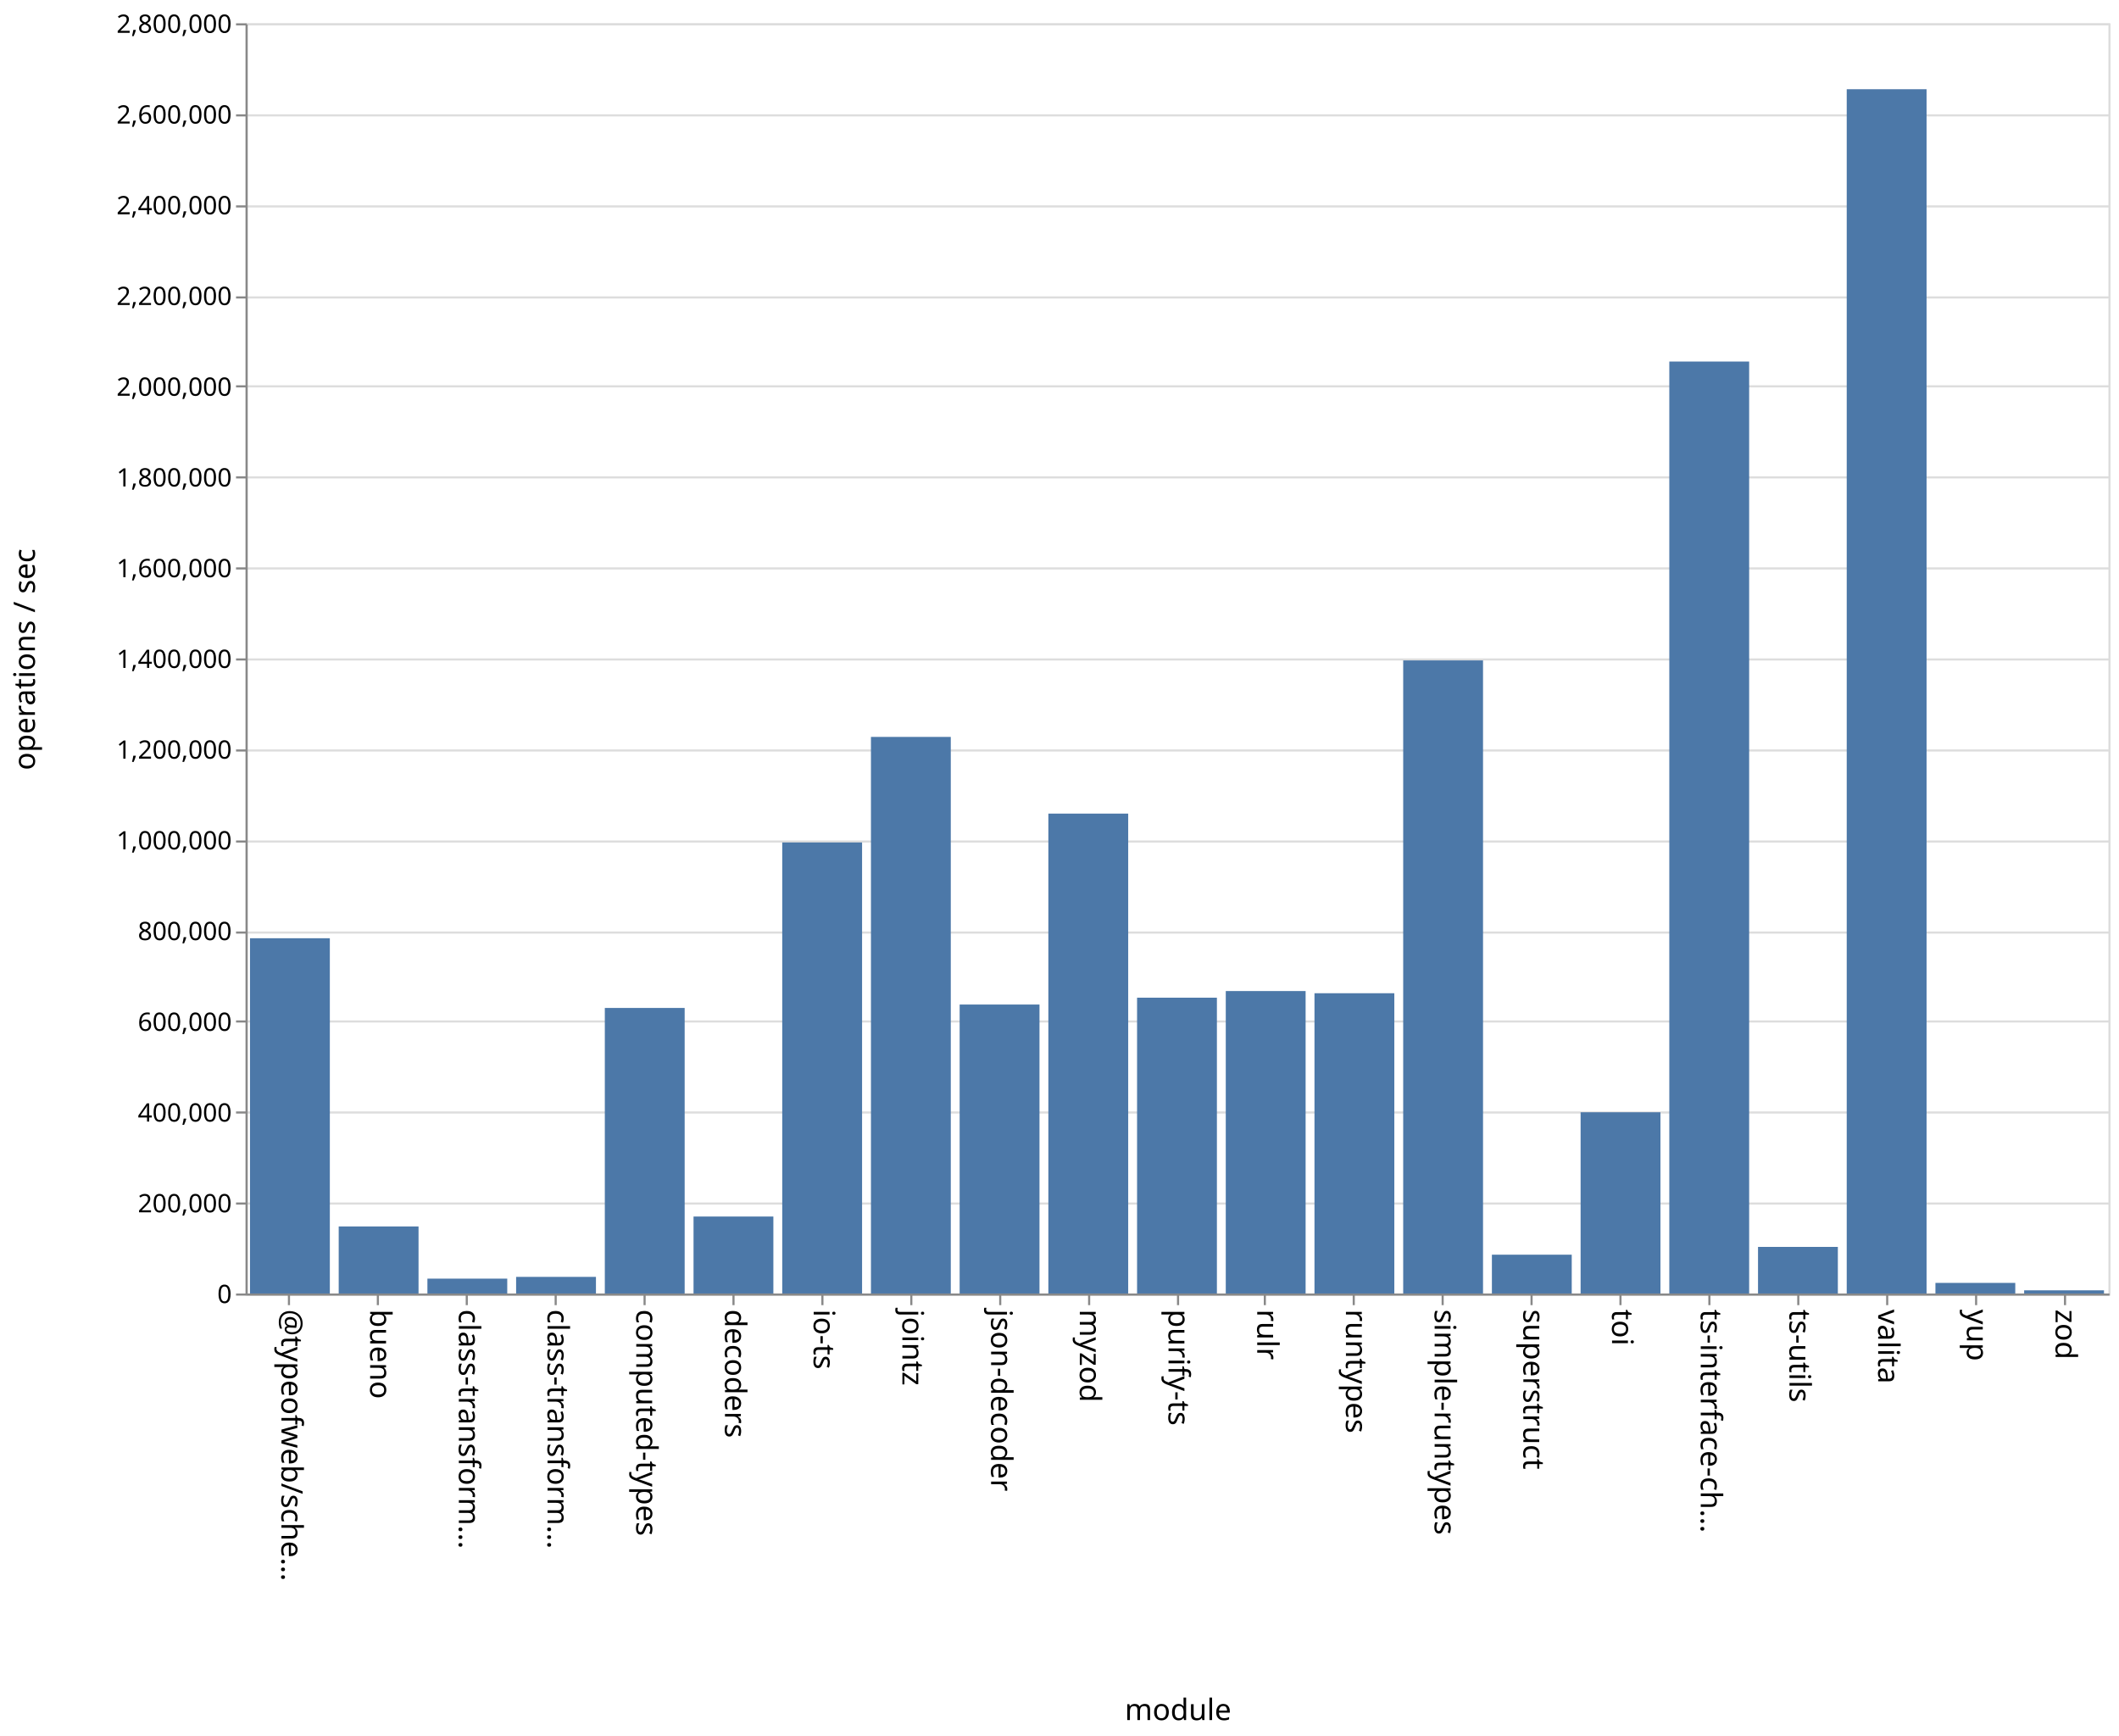
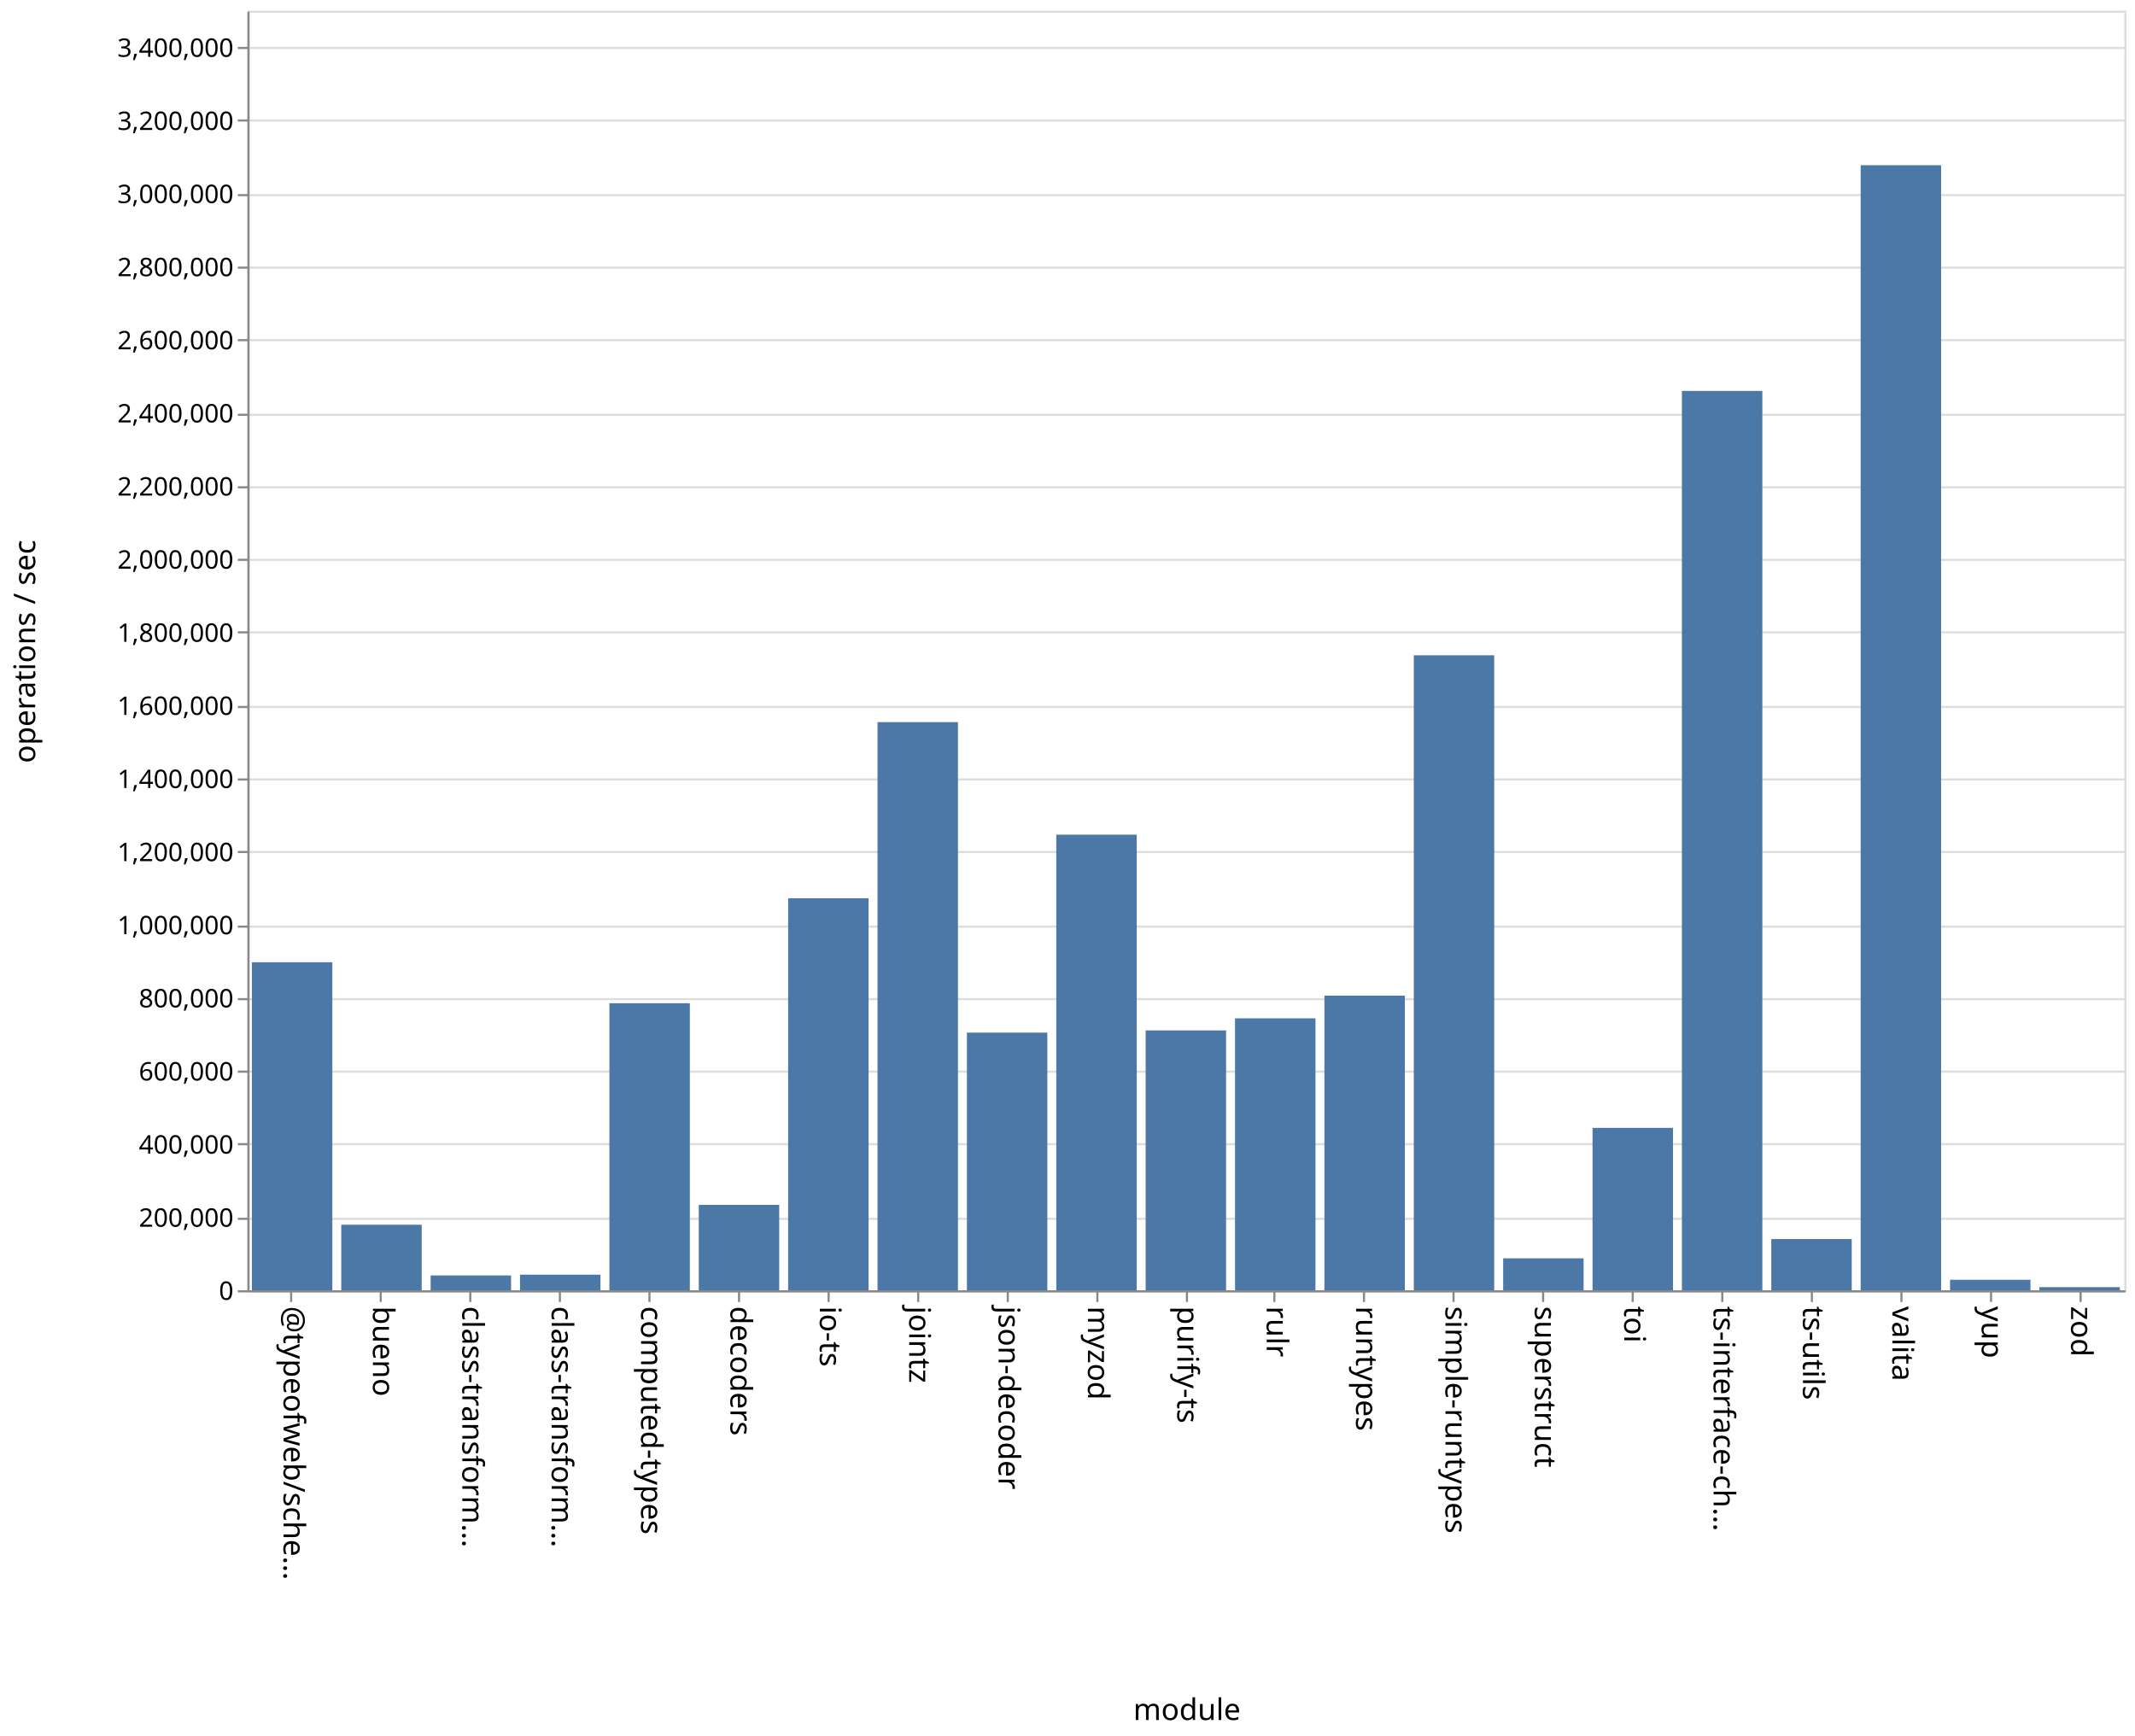
- <svg xmlns="http://www.w3.org/2000/svg" class="marks" width="1001" height="820">
-   <path fill="#fff" d="M0 0h1001v820H0z" />
+ <svg xmlns="http://www.w3.org/2000/svg" class="marks" width="1001" height="814">
+   <path fill="#fff" d="M0 0h1001v814H0z" />
  <g class="mark-group role-frame root" aria-roledescription="group mark container" fill="none" stroke-miterlimit="10">
-     <path class="background" aria-hidden="true" d="M116.5 11.5h880v600h-880z" stroke="#ddd" />
-     <g class="mark-group role-axis" aria-roledescription="axis" aria-label="Y-axis for a linear scale with values from 0 to 2,800,000">
-       <path class="background" aria-hidden="true" d="M116.5 11.5z" pointer-events="none" />
+     <path class="background" aria-hidden="true" d="M116.5 5.5h880v600h-880z" stroke="#ddd" />
+     <g class="mark-group role-axis" aria-roledescription="axis" aria-label="Y-axis for a linear scale with values from 0 to 3,500,000">
+       <path class="background" aria-hidden="true" d="M116.5 5.5z" pointer-events="none" />
      <g class="mark-rule role-axis-grid" pointer-events="none" stroke="#ddd">
-         <path d="M116.5 611.5h880M116.5 568.5h880M116.5 525.5h880M116.5 482.5h880M116.5 440.5h880M116.5 397.5h880M116.5 354.5h880M116.5 311.5h880M116.5 268.5h880M116.5 225.5h880M116.5 182.5h880M116.5 140.5h880M116.5 97.5h880M116.5 54.5h880M116.5 11.5h880" />
+         <path d="M116.5 605.5h880M116.5 571.5h880M116.5 536.5h880M116.5 502.5h880M116.5 468.5h880M116.5 434.5h880M116.5 399.5h880M116.5 365.5h880M116.5 331.5h880M116.5 296.5h880M116.5 262.5h880M116.5 228.5h880M116.5 194.5h880M116.5 159.5h880M116.5 125.5h880M116.5 91.5h880M116.5 56.5h880M116.5 22.5h880" />
      </g>
    </g>
    <g class="mark-group role-axis" aria-roledescription="axis" aria-label="X-axis titled 'module' for a discrete scale with 21 values: @typeofweb/schema, bueno, class-transformer-validator-async, class-transformer-validator-sync, computed-types, ending with zod">
-       <path class="background" aria-hidden="true" d="M116.5 611.5z" pointer-events="none" />
+       <path class="background" aria-hidden="true" d="M116.5 605.5z" pointer-events="none" />
      <g class="mark-rule role-axis-tick" pointer-events="none" stroke="#888">
-         <path d="M136.5 611.5v5M178.5 611.5v5M220.5 611.5v5M262.5 611.5v5M304.5 611.5v5M346.5 611.5v5M388.5 611.5v5M430.5 611.5v5M472.5 611.5v5M514.5 611.5v5M556.5 611.5v5M597.5 611.5v5M639.5 611.5v5M681.5 611.5v5M723.5 611.5v5M765.5 611.5v5M807.5 611.5v5M849.5 611.5v5M891.5 611.5v5M933.5 611.5v5M975.5 611.5v5" />
+         <path d="M136.5 605.5v5M178.5 605.5v5M220.5 605.5v5M262.5 605.5v5M304.5 605.5v5M346.5 605.5v5M388.5 605.5v5M430.5 605.5v5M472.5 605.5v5M514.5 605.5v5M556.5 605.5v5M597.5 605.5v5M639.5 605.5v5M681.5 605.5v5M723.5 605.5v5M765.5 605.5v5M807.5 605.5v5M849.5 605.5v5M891.5 605.5v5M933.5 605.5v5M975.5 605.5v5" />
      </g>
      <g class="mark-text role-axis-label" pointer-events="none" font-family="sans-serif" font-size="14" fill="#000">
-         <text transform="rotate(90 -242.774 375.726)">@typeofweb/sche…</text>
-         <text transform="rotate(90 -221.821 396.679)">bueno</text>
-         <text transform="rotate(90 -200.869 417.631)">class-transform…</text>
-         <text transform="rotate(90 -179.917 438.583)">class-transform…</text>
-         <text transform="rotate(90 -158.964 459.536)">computed-types</text>
-         <text transform="rotate(90 -138.012 480.488)">decoders</text>
-         <text transform="rotate(90 -117.06 501.44)">io-ts</text>
-         <text transform="rotate(90 -96.107 522.393)">jointz</text>
-         <text transform="rotate(90 -75.155 543.345)">json-decoder</text>
-         <text transform="rotate(90 -54.202 564.298)">myzod</text>
-         <text transform="rotate(90 -33.25 585.25)">purify-ts</text>
-         <text transform="rotate(90 -12.298 606.202)">rulr</text>
-         <text transform="rotate(90 8.655 627.155)">runtypes</text>
-         <text transform="rotate(90 29.607 648.107)">simple-runtypes</text>
-         <text transform="rotate(90 50.56 669.06)">superstruct</text>
-         <text transform="rotate(90 71.512 690.012)">toi</text>
-         <text transform="rotate(90 92.464 710.964)">ts-interface-ch…</text>
-         <text transform="rotate(90 113.417 731.917)">ts-utils</text>
-         <text transform="rotate(90 134.369 752.869)">valita</text>
-         <text transform="rotate(90 155.321 773.821)">yup</text>
-         <text transform="rotate(90 176.274 794.774)">zod</text>
+         <text transform="rotate(90 -239.774 372.726)">@typeofweb/sche…</text>
+         <text transform="rotate(90 -218.821 393.679)">bueno</text>
+         <text transform="rotate(90 -197.869 414.631)">class-transform…</text>
+         <text transform="rotate(90 -176.917 435.583)">class-transform…</text>
+         <text transform="rotate(90 -155.964 456.536)">computed-types</text>
+         <text transform="rotate(90 -135.012 477.488)">decoders</text>
+         <text transform="rotate(90 -114.06 498.44)">io-ts</text>
+         <text transform="rotate(90 -93.107 519.393)">jointz</text>
+         <text transform="rotate(90 -72.155 540.345)">json-decoder</text>
+         <text transform="rotate(90 -51.202 561.298)">myzod</text>
+         <text transform="rotate(90 -30.25 582.25)">purify-ts</text>
+         <text transform="rotate(90 -9.298 603.202)">rulr</text>
+         <text transform="rotate(90 11.655 624.155)">runtypes</text>
+         <text transform="rotate(90 32.607 645.107)">simple-runtypes</text>
+         <text transform="rotate(90 53.56 666.06)">superstruct</text>
+         <text transform="rotate(90 74.512 687.012)">toi</text>
+         <text transform="rotate(90 95.464 707.964)">ts-interface-ch…</text>
+         <text transform="rotate(90 116.417 728.917)">ts-utils</text>
+         <text transform="rotate(90 137.369 749.869)">valita</text>
+         <text transform="rotate(90 158.321 770.821)">yup</text>
+         <text transform="rotate(90 179.274 791.774)">zod</text>
      </g>
-       <path stroke="#888" d="M116.5 611.5h880" class="mark-rule role-axis-domain" pointer-events="none" />
-       <text text-anchor="middle" transform="translate(556.5 812.5)" font-family="sans-serif" font-size="14" fill="#000" class="mark-text role-axis-title" pointer-events="none">module</text>
+       <path stroke="#888" d="M116.5 605.5h880" class="mark-rule role-axis-domain" pointer-events="none" />
+       <text text-anchor="middle" transform="translate(556.5 806.5)" font-family="sans-serif" font-size="14" fill="#000" class="mark-text role-axis-title" pointer-events="none">module</text>
    </g>
-     <g class="mark-group role-axis" aria-roledescription="axis" aria-label="Y-axis titled 'operations / sec' for a linear scale with values from 0 to 2,800,000">
-       <path class="background" aria-hidden="true" d="M116.5 11.5z" pointer-events="none" />
+     <g class="mark-group role-axis" aria-roledescription="axis" aria-label="Y-axis titled 'operations / sec' for a linear scale with values from 0 to 3,500,000">
+       <path class="background" aria-hidden="true" d="M116.5 5.5z" pointer-events="none" />
      <g class="mark-rule role-axis-tick" pointer-events="none" stroke="#888">
-         <path d="M116.5 611.5h-5M116.5 568.5h-5M116.5 525.5h-5M116.5 482.5h-5M116.5 440.5h-5M116.5 397.5h-5M116.5 354.5h-5M116.5 311.5h-5M116.5 268.5h-5M116.5 225.5h-5M116.5 182.5h-5M116.5 140.5h-5M116.5 97.5h-5M116.5 54.5h-5M116.5 11.5h-5" />
+         <path d="M116.5 605.5h-5M116.5 571.5h-5M116.5 536.5h-5M116.5 502.5h-5M116.5 468.5h-5M116.5 434.5h-5M116.5 399.5h-5M116.5 365.5h-5M116.5 331.5h-5M116.5 296.5h-5M116.5 262.5h-5M116.5 228.5h-5M116.5 194.5h-5M116.5 159.5h-5M116.5 125.5h-5M116.5 91.5h-5M116.5 56.5h-5M116.5 22.5h-5" />
      </g>
      <g class="mark-text role-axis-label" pointer-events="none" text-anchor="end" font-family="sans-serif" font-size="12" fill="#000">
-         <text transform="translate(109.5 615.5)">0</text>
-         <text transform="translate(109.5 572.643)">200,000</text>
-         <text transform="translate(109.5 529.786)">400,000</text>
-         <text transform="translate(109.5 486.929)">600,000</text>
-         <text transform="translate(109.5 444.071)">800,000</text>
-         <text transform="translate(109.5 401.214)">1,000,000</text>
-         <text transform="translate(109.5 358.357)">1,200,000</text>
-         <text transform="translate(109.5 315.5)">1,400,000</text>
-         <text transform="translate(109.5 272.643)">1,600,000</text>
-         <text transform="translate(109.5 229.786)">1,800,000</text>
-         <text transform="translate(109.5 186.929)">2,000,000</text>
-         <text transform="translate(109.5 144.071)">2,200,000</text>
-         <text transform="translate(109.5 101.214)">2,400,000</text>
-         <text transform="translate(109.5 58.357)">2,600,000</text>
-         <text transform="translate(109.5 15.5)">2,800,000</text>
+         <text transform="translate(109.5 609.5)">0</text>
+         <text transform="translate(109.5 575.214)">200,000</text>
+         <text transform="translate(109.5 540.929)">400,000</text>
+         <text transform="translate(109.5 506.643)">600,000</text>
+         <text transform="translate(109.5 472.357)">800,000</text>
+         <text transform="translate(109.5 438.071)">1,000,000</text>
+         <text transform="translate(109.5 403.786)">1,200,000</text>
+         <text transform="translate(109.5 369.5)">1,400,000</text>
+         <text transform="translate(109.5 335.214)">1,600,000</text>
+         <text transform="translate(109.5 300.929)">1,800,000</text>
+         <text transform="translate(109.5 266.643)">2,000,000</text>
+         <text transform="translate(109.5 232.357)">2,200,000</text>
+         <text transform="translate(109.5 198.071)">2,400,000</text>
+         <text transform="translate(109.5 163.786)">2,600,000</text>
+         <text transform="translate(109.5 129.5)">2,800,000</text>
+         <text transform="translate(109.5 95.214)">3,000,000</text>
+         <text transform="translate(109.5 60.929)">3,200,000</text>
+         <text transform="translate(109.5 26.643)">3,400,000</text>
      </g>
-       <path stroke="#888" d="M116.5 611.5v-600" class="mark-rule role-axis-domain" pointer-events="none" />
-       <text text-anchor="middle" transform="rotate(-90 164 147.5)" font-family="sans-serif" font-size="14" fill="#000" class="mark-text role-axis-title" pointer-events="none">operations / sec</text>
+       <path stroke="#888" d="M116.5 605.5V5.5" class="mark-rule role-axis-domain" pointer-events="none" />
+       <text text-anchor="middle" transform="rotate(-90 161 144.5)" font-family="sans-serif" font-size="14" fill="#000" class="mark-text role-axis-title" pointer-events="none">operations / sec</text>
    </g>
    <g class="mark-rect role-mark marks" aria-roledescription="rect mark container" fill="#4c78a8">
-       <path d="M160 579.326h37.714V611H160zM201.905 603.979h37.714V611h-37.714zM243.81 603.146h37.714V611H243.81zM285.714 476.115h37.715V611h-37.715zM327.619 574.642h37.714V611H327.62zM369.524 397.946h37.714V611h-37.714zM411.429 348.089h37.714V611h-37.714zM453.333 474.505h37.715V611h-37.715zM495.238 384.313h37.714V611h-37.714zM537.143 471.267h37.714V611h-37.714zM579.048 468.13h37.714V611h-37.714zM620.952 469.166h37.715V611h-37.715zM662.857 311.955h37.714V611h-37.714zM704.762 592.667h37.714V611h-37.714zM746.667 525.398h37.714V611h-37.714zM788.571 170.778h37.715V611H788.57zM830.476 588.99h37.714V611h-37.714zM118.095 443.186h37.715V611h-37.715zM872.381 42.145h37.714V611h-37.714zM914.286 605.99H952V611h-37.714zM956.19 609.503h37.715V611H956.19z" />
+       <path d="M160 574.27h37.714V605H160zM201.905 598.06h37.714V605h-37.714zM243.81 597.702h37.714V605H243.81zM285.714 470.422h37.715V605h-37.715zM327.619 564.977h37.714V605H327.62zM369.524 421.196h37.714V605h-37.714zM411.429 338.617h37.714V605h-37.714zM453.333 484.194h37.715V605h-37.715zM495.238 391.376h37.714V605h-37.714zM537.143 483.157h37.714V605h-37.714zM579.048 477.496h37.714V605h-37.714zM620.952 466.866h37.715V605h-37.715zM662.857 307.261h37.714V605h-37.714zM704.762 590.03h37.714V605h-37.714zM746.667 528.86h37.714V605h-37.714zM788.571 183.304h37.715V605H788.57zM830.476 580.994h37.714V605h-37.714zM118.095 451.202h37.715V605h-37.715zM872.381 77.469h37.714V605h-37.714zM914.286 600.08H952V605h-37.714zM956.19 603.547h37.715V605H956.19z" />
    </g>
  </g>
</svg>
